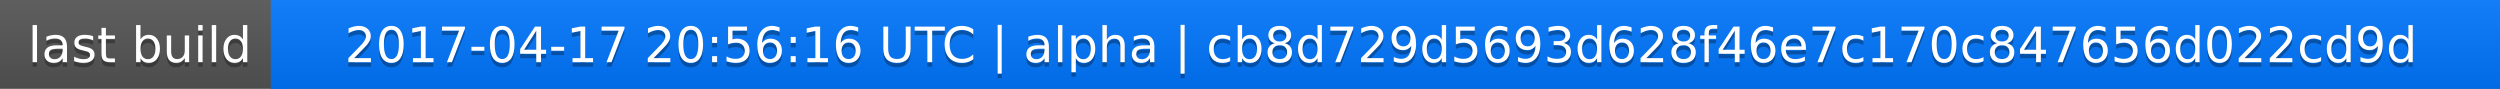
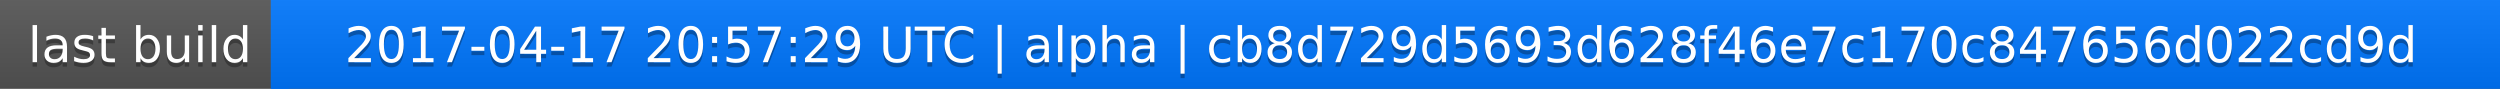
<svg xmlns="http://www.w3.org/2000/svg" width="563" height="20">
  <linearGradient id="a" x2="0" y2="100%">
    <stop offset="0" stop-color="#bbb" stop-opacity=".1" />
    <stop offset="1" stop-opacity=".1" />
  </linearGradient>
  <rect rx="0" width="563" height="20" fill="#555" />
  <rect rx="0" x="61" width="502" height="20" fill="#07f" />
  <path fill="#07f" d="M61 0h4v20h-4z" />
  <rect rx="0" width="563" height="20" fill="url(#a)" />
  <g fill="#fff" text-anchor="middle" font-family="DejaVu Sans,Verdana,Geneva,sans-serif" font-size="11">
    <text x="31.5" y="15" fill="#010101" fill-opacity=".3">last build</text>
    <text x="31.5" y="14">last build</text>
-     <text x="311" y="15" fill="#010101" fill-opacity=".3">2017-04-17 20:56:16 UTC | alpha | cb8d729d5693d628f46e7c170c847656d022cd9d</text>
-     <text x="311" y="14">2017-04-17 20:56:16 UTC | alpha | cb8d729d5693d628f46e7c170c847656d022cd9d</text>
+     <text x="311" y="15" fill="#010101" fill-opacity=".3">2017-04-17 20:57:29 UTC | alpha | cb8d729d5693d628f46e7c170c847656d022cd9d</text>
+     <text x="311" y="14">2017-04-17 20:57:29 UTC | alpha | cb8d729d5693d628f46e7c170c847656d022cd9d</text>
  </g>
</svg>
